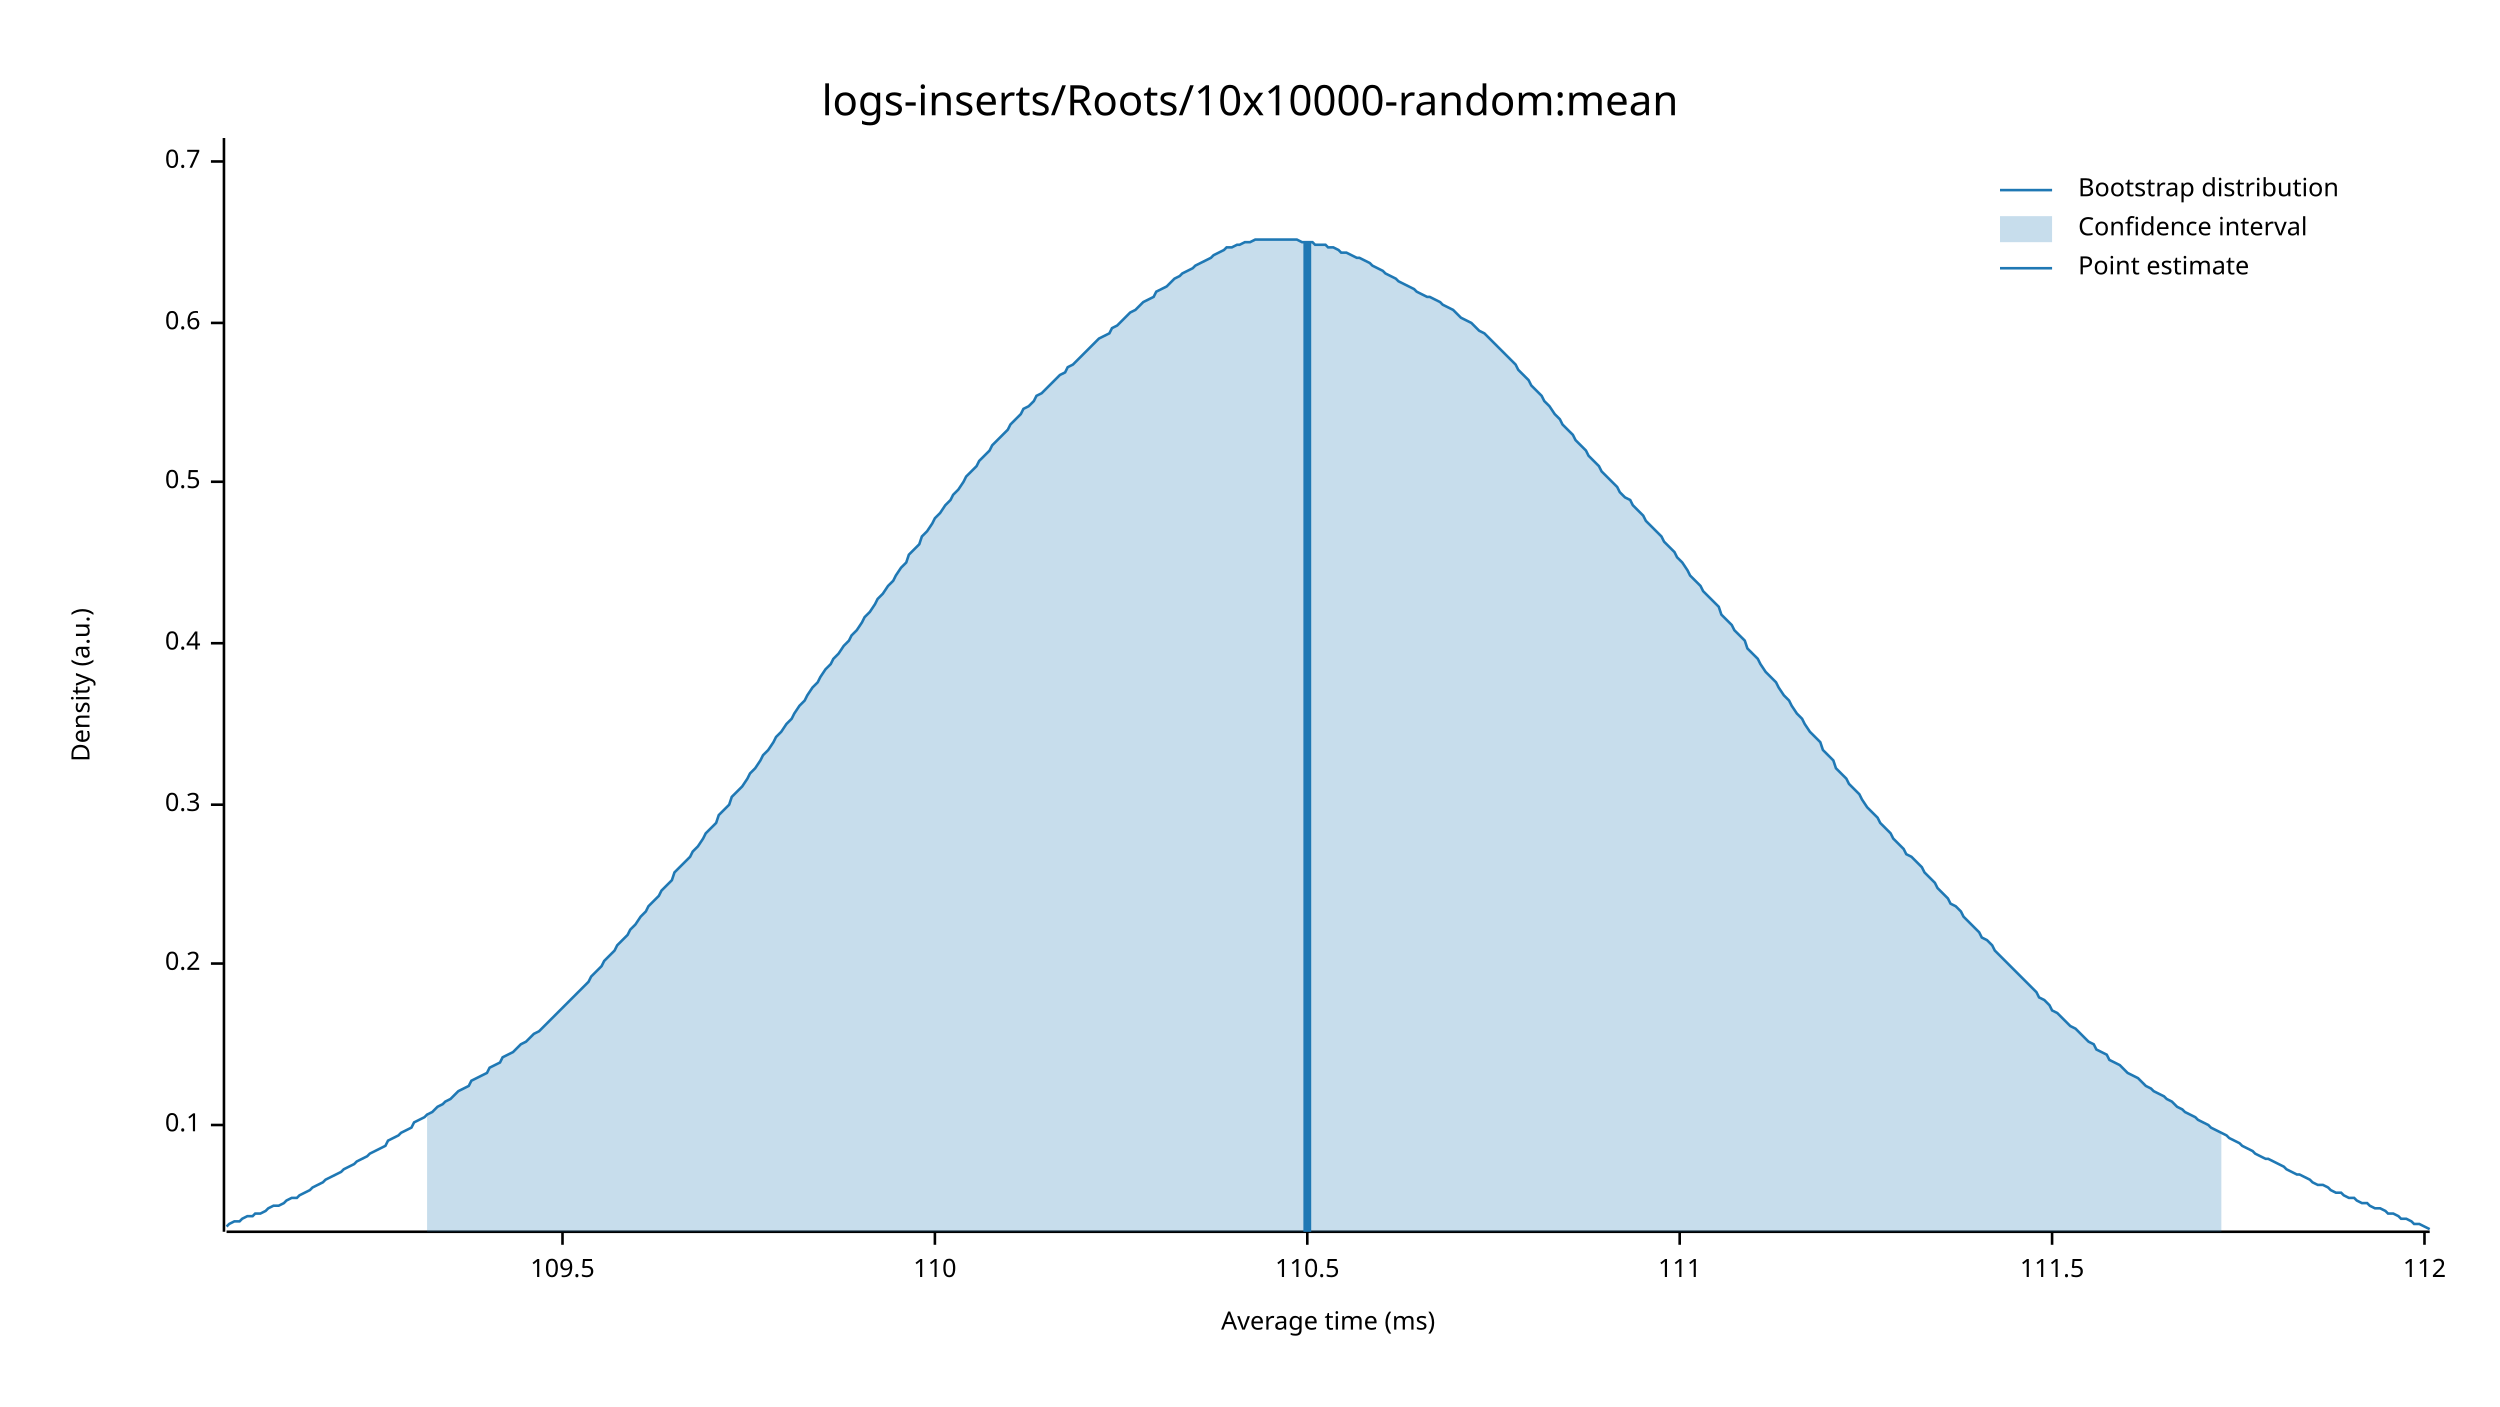
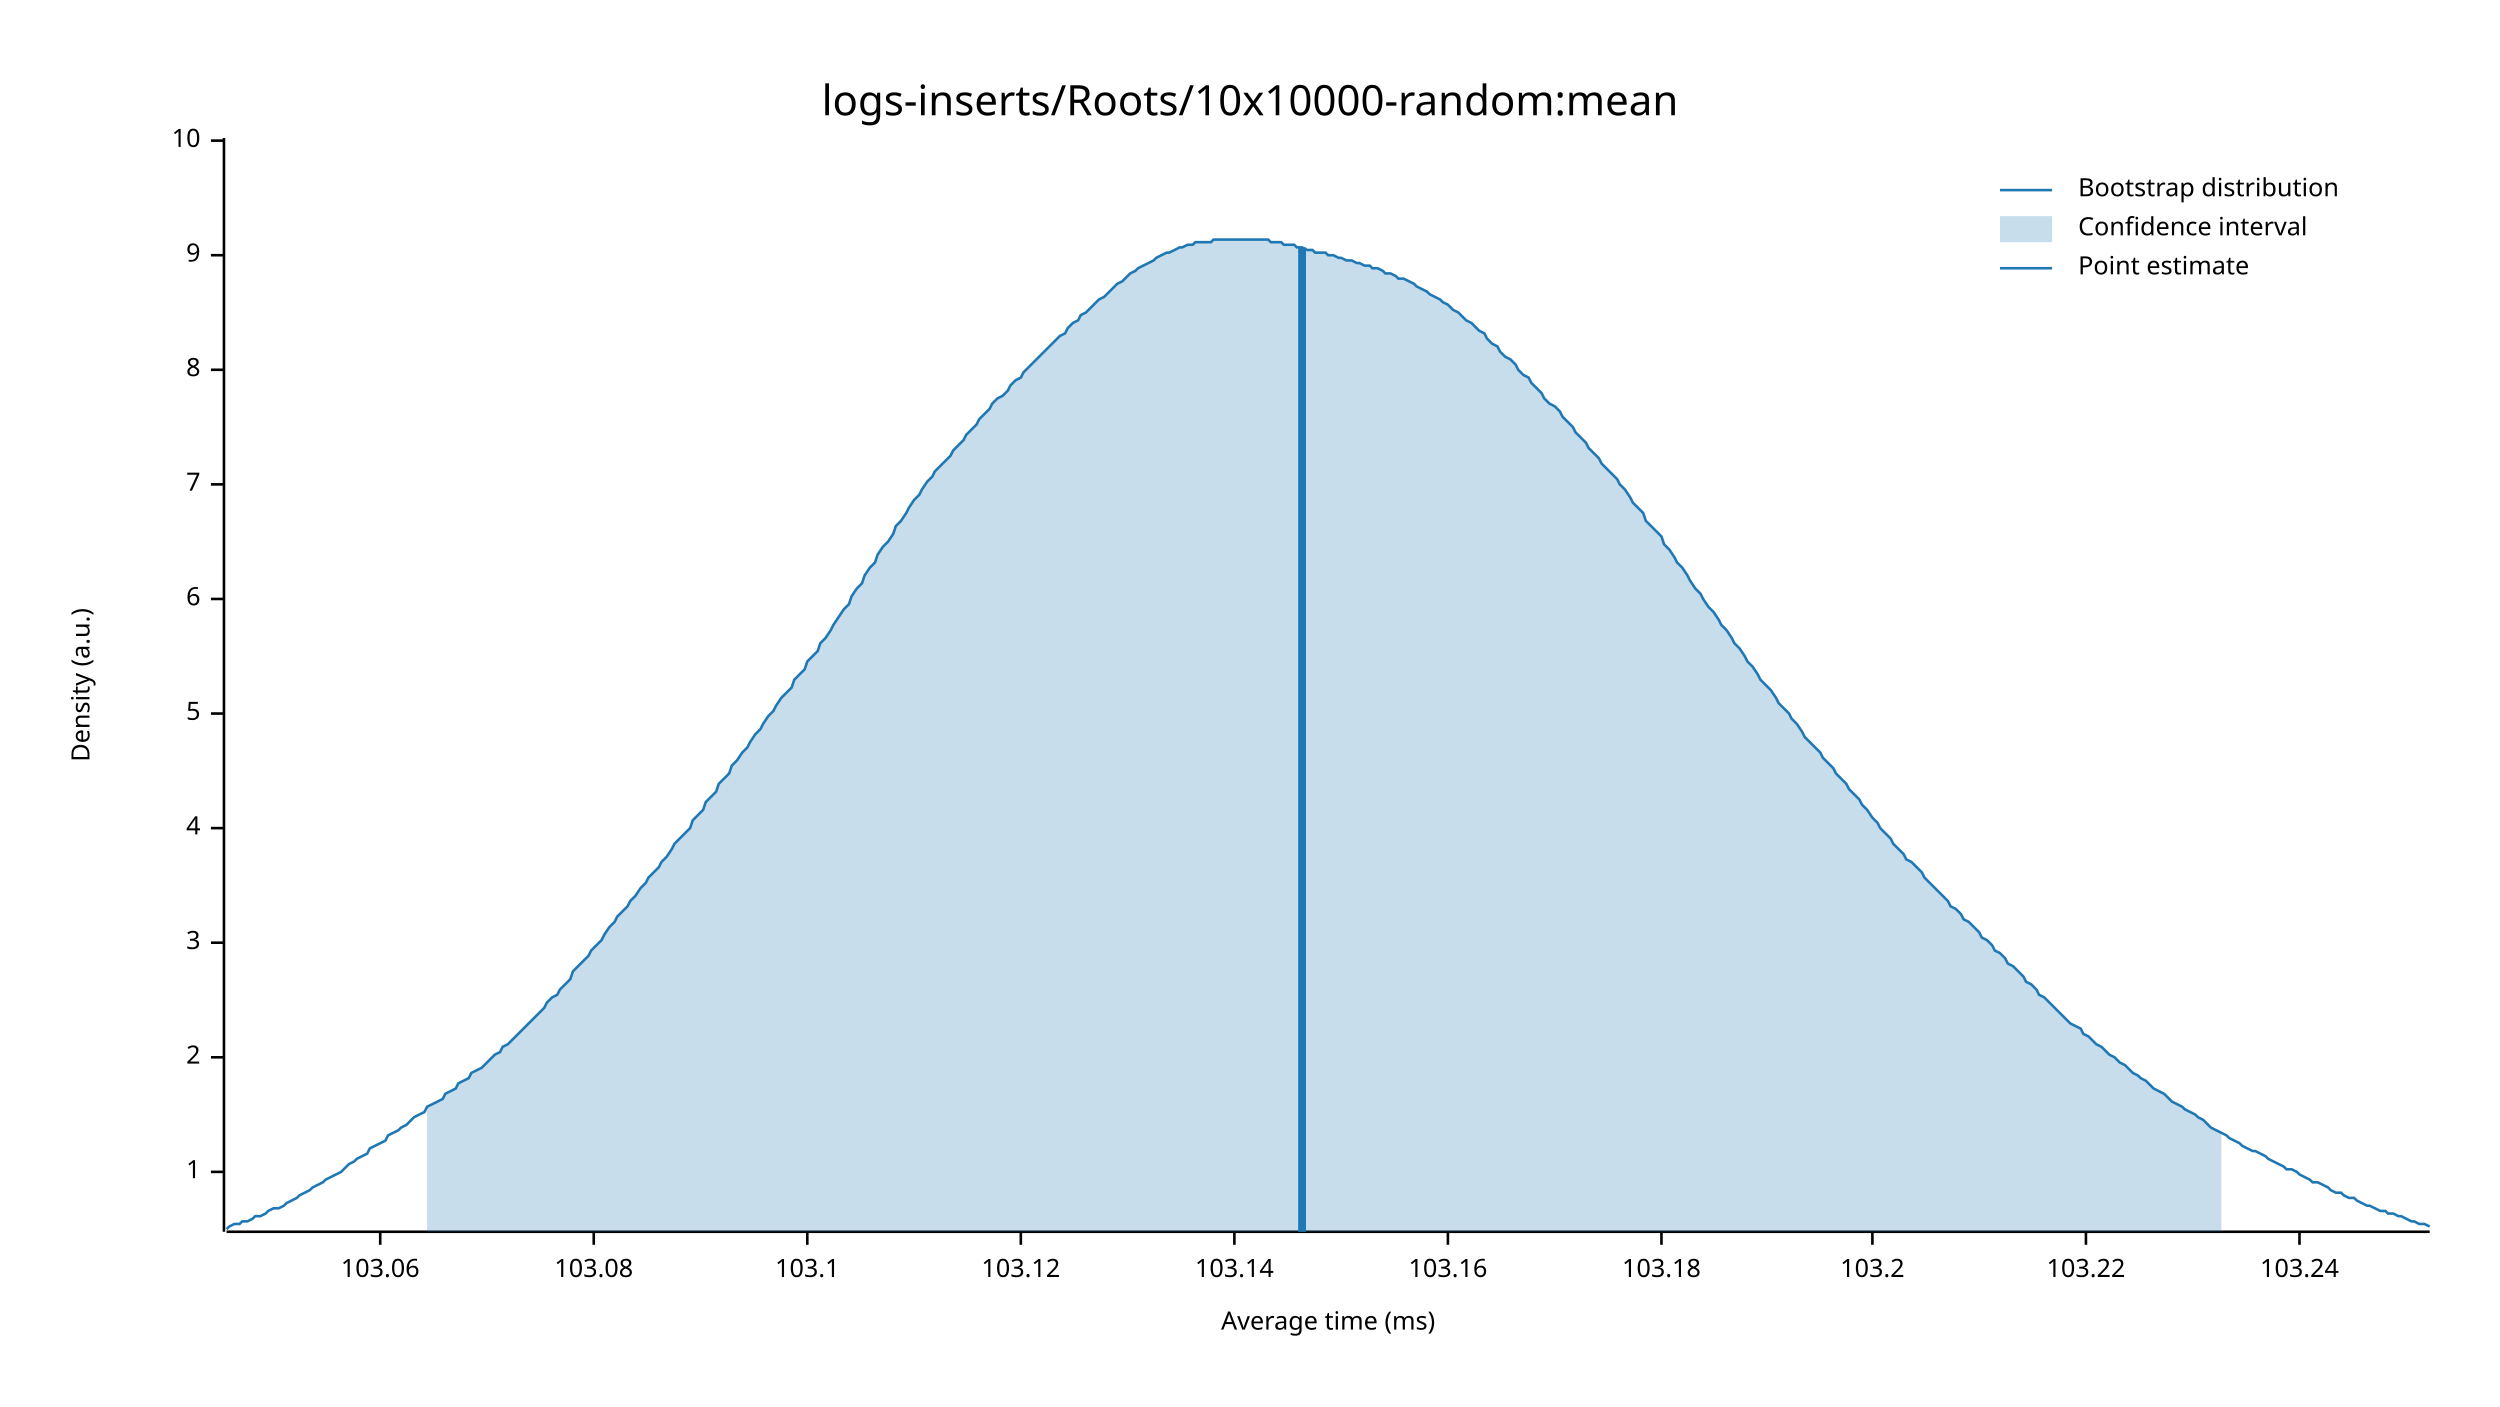
<svg xmlns="http://www.w3.org/2000/svg" width="960" height="540" viewBox="0 0 960 540">
  <text x="480" y="32" dy="0.76em" text-anchor="middle" font-family="sans-serif" font-size="16.129" opacity="1" fill="#000000">
logs-inserts/Roots/10x10000-random:mean
</text>
  <text x="27" y="263" dy="0.76em" text-anchor="middle" font-family="sans-serif" font-size="9.677" opacity="1" fill="#000000" transform="rotate(270, 27, 263)">
Density (a.u.)
</text>
  <text x="510" y="513" dy="-0.5ex" text-anchor="middle" font-family="sans-serif" font-size="9.677" opacity="1" fill="#000000">
Average time (ms)
</text>
  <polyline fill="none" opacity="1" stroke="#000000" stroke-width="1" points="86,53 86,473 " />
-   <text x="77" y="432" dy="0.5ex" text-anchor="end" font-family="sans-serif" font-size="9.677" opacity="1" fill="#000000">
- 0.1
+   <text x="77" y="450" dy="0.5ex" text-anchor="end" font-family="sans-serif" font-size="9.677" opacity="1" fill="#000000">
+ 1
</text>
-   <polyline fill="none" opacity="1" stroke="#000000" stroke-width="1" points="81,432 86,432 " />
-   <text x="77" y="370" dy="0.5ex" text-anchor="end" font-family="sans-serif" font-size="9.677" opacity="1" fill="#000000">
- 0.2
+   <polyline fill="none" opacity="1" stroke="#000000" stroke-width="1" points="81,450 86,450 " />
+   <text x="77" y="406" dy="0.5ex" text-anchor="end" font-family="sans-serif" font-size="9.677" opacity="1" fill="#000000">
+ 2
</text>
-   <polyline fill="none" opacity="1" stroke="#000000" stroke-width="1" points="81,370 86,370 " />
-   <text x="77" y="309" dy="0.5ex" text-anchor="end" font-family="sans-serif" font-size="9.677" opacity="1" fill="#000000">
- 0.3
+   <polyline fill="none" opacity="1" stroke="#000000" stroke-width="1" points="81,406 86,406 " />
+   <text x="77" y="362" dy="0.5ex" text-anchor="end" font-family="sans-serif" font-size="9.677" opacity="1" fill="#000000">
+ 3
</text>
-   <polyline fill="none" opacity="1" stroke="#000000" stroke-width="1" points="81,309 86,309 " />
-   <text x="77" y="247" dy="0.5ex" text-anchor="end" font-family="sans-serif" font-size="9.677" opacity="1" fill="#000000">
- 0.4
+   <polyline fill="none" opacity="1" stroke="#000000" stroke-width="1" points="81,362 86,362 " />
+   <text x="77" y="318" dy="0.5ex" text-anchor="end" font-family="sans-serif" font-size="9.677" opacity="1" fill="#000000">
+ 4
</text>
-   <polyline fill="none" opacity="1" stroke="#000000" stroke-width="1" points="81,247 86,247 " />
-   <text x="77" y="185" dy="0.5ex" text-anchor="end" font-family="sans-serif" font-size="9.677" opacity="1" fill="#000000">
- 0.5
+   <polyline fill="none" opacity="1" stroke="#000000" stroke-width="1" points="81,318 86,318 " />
+   <text x="77" y="274" dy="0.5ex" text-anchor="end" font-family="sans-serif" font-size="9.677" opacity="1" fill="#000000">
+ 5
</text>
-   <polyline fill="none" opacity="1" stroke="#000000" stroke-width="1" points="81,185 86,185 " />
-   <text x="77" y="124" dy="0.5ex" text-anchor="end" font-family="sans-serif" font-size="9.677" opacity="1" fill="#000000">
- 0.6
+   <polyline fill="none" opacity="1" stroke="#000000" stroke-width="1" points="81,274 86,274 " />
+   <text x="77" y="230" dy="0.5ex" text-anchor="end" font-family="sans-serif" font-size="9.677" opacity="1" fill="#000000">
+ 6
</text>
-   <polyline fill="none" opacity="1" stroke="#000000" stroke-width="1" points="81,124 86,124 " />
-   <text x="77" y="62" dy="0.5ex" text-anchor="end" font-family="sans-serif" font-size="9.677" opacity="1" fill="#000000">
- 0.7
+   <polyline fill="none" opacity="1" stroke="#000000" stroke-width="1" points="81,230 86,230 " />
+   <text x="77" y="186" dy="0.5ex" text-anchor="end" font-family="sans-serif" font-size="9.677" opacity="1" fill="#000000">
+ 7
</text>
-   <polyline fill="none" opacity="1" stroke="#000000" stroke-width="1" points="81,62 86,62 " />
+   <polyline fill="none" opacity="1" stroke="#000000" stroke-width="1" points="81,186 86,186 " />
+   <text x="77" y="142" dy="0.5ex" text-anchor="end" font-family="sans-serif" font-size="9.677" opacity="1" fill="#000000">
+ 8
+ </text>
+   <polyline fill="none" opacity="1" stroke="#000000" stroke-width="1" points="81,142 86,142 " />
+   <text x="77" y="98" dy="0.5ex" text-anchor="end" font-family="sans-serif" font-size="9.677" opacity="1" fill="#000000">
+ 9
+ </text>
+   <polyline fill="none" opacity="1" stroke="#000000" stroke-width="1" points="81,98 86,98 " />
+   <text x="77" y="54" dy="0.5ex" text-anchor="end" font-family="sans-serif" font-size="9.677" opacity="1" fill="#000000">
+ 10
+ </text>
+   <polyline fill="none" opacity="1" stroke="#000000" stroke-width="1" points="81,54 86,54 " />
  <polyline fill="none" opacity="1" stroke="#000000" stroke-width="1" points="87,473 933,473 " />
-   <text x="216" y="483" dy="0.76em" text-anchor="middle" font-family="sans-serif" font-size="9.677" opacity="1" fill="#000000">
- 109.5
+   <text x="146" y="483" dy="0.76em" text-anchor="middle" font-family="sans-serif" font-size="9.677" opacity="1" fill="#000000">
+ 103.06
</text>
-   <polyline fill="none" opacity="1" stroke="#000000" stroke-width="1" points="216,473 216,478 " />
-   <text x="359" y="483" dy="0.76em" text-anchor="middle" font-family="sans-serif" font-size="9.677" opacity="1" fill="#000000">
- 110
+   <polyline fill="none" opacity="1" stroke="#000000" stroke-width="1" points="146,473 146,478 " />
+   <text x="228" y="483" dy="0.76em" text-anchor="middle" font-family="sans-serif" font-size="9.677" opacity="1" fill="#000000">
+ 103.08
</text>
-   <polyline fill="none" opacity="1" stroke="#000000" stroke-width="1" points="359,473 359,478 " />
-   <text x="502" y="483" dy="0.76em" text-anchor="middle" font-family="sans-serif" font-size="9.677" opacity="1" fill="#000000">
- 110.5
+   <polyline fill="none" opacity="1" stroke="#000000" stroke-width="1" points="228,473 228,478 " />
+   <text x="310" y="483" dy="0.76em" text-anchor="middle" font-family="sans-serif" font-size="9.677" opacity="1" fill="#000000">
+ 103.1
</text>
-   <polyline fill="none" opacity="1" stroke="#000000" stroke-width="1" points="502,473 502,478 " />
-   <text x="645" y="483" dy="0.76em" text-anchor="middle" font-family="sans-serif" font-size="9.677" opacity="1" fill="#000000">
- 111
+   <polyline fill="none" opacity="1" stroke="#000000" stroke-width="1" points="310,473 310,478 " />
+   <text x="392" y="483" dy="0.76em" text-anchor="middle" font-family="sans-serif" font-size="9.677" opacity="1" fill="#000000">
+ 103.12
</text>
-   <polyline fill="none" opacity="1" stroke="#000000" stroke-width="1" points="645,473 645,478 " />
-   <text x="788" y="483" dy="0.76em" text-anchor="middle" font-family="sans-serif" font-size="9.677" opacity="1" fill="#000000">
- 111.5
+   <polyline fill="none" opacity="1" stroke="#000000" stroke-width="1" points="392,473 392,478 " />
+   <text x="474" y="483" dy="0.76em" text-anchor="middle" font-family="sans-serif" font-size="9.677" opacity="1" fill="#000000">
+ 103.14
</text>
-   <polyline fill="none" opacity="1" stroke="#000000" stroke-width="1" points="788,473 788,478 " />
-   <text x="931" y="483" dy="0.76em" text-anchor="middle" font-family="sans-serif" font-size="9.677" opacity="1" fill="#000000">
- 112
+   <polyline fill="none" opacity="1" stroke="#000000" stroke-width="1" points="474,473 474,478 " />
+   <text x="556" y="483" dy="0.76em" text-anchor="middle" font-family="sans-serif" font-size="9.677" opacity="1" fill="#000000">
+ 103.16
</text>
-   <polyline fill="none" opacity="1" stroke="#000000" stroke-width="1" points="931,473 931,478 " />
-   <polyline fill="none" opacity="1" stroke="#1F78B4" stroke-width="1" points="87,471 88,470 90,469 92,469 93,468 95,467 97,467 98,466 100,466 102,465 103,464 105,463 107,463 109,462 110,461 112,460 114,460 115,459 117,458 119,457 120,456 122,455 124,454 125,453 127,452 129,451 131,450 132,449 134,448 136,447 137,446 139,445 141,444 142,443 144,442 146,441 148,440 149,438 151,437 153,436 154,435 156,434 158,433 159,431 161,430 163,429 164,428 166,427 168,425 170,424 171,423 173,422 175,420 176,419 178,418 180,417 181,415 183,414 185,413 187,412 188,410 190,409 192,408 193,406 195,405 197,404 198,403 200,401 202,400 203,399 205,397 207,396 209,394 210,393 212,391 214,389 215,388 217,386 219,384 220,383 222,381 224,379 226,377 227,375 229,373 231,371 232,369 234,367 236,365 237,363 239,361 241,359 242,357 244,355 246,352 248,350 249,348 251,346 253,344 254,342 256,340 258,338 259,335 261,333 263,331 265,329 266,327 268,325 270,322 271,320 273,318 275,316 276,313 278,311 280,309 281,306 283,304 285,302 287,299 288,297 290,295 292,292 293,290 295,288 297,285 298,283 300,281 302,278 304,276 305,274 307,271 309,269 310,267 312,264 314,262 315,260 317,257 319,255 320,253 322,251 324,248 326,246 327,244 329,242 331,239 332,237 334,235 336,232 337,230 339,228 341,225 343,223 344,221 346,218 348,216 349,213 351,211 353,209 354,206 356,204 358,201 359,199 361,197 363,194 365,192 366,190 368,188 370,185 371,183 373,181 375,179 376,177 378,175 380,173 381,171 383,169 385,167 387,165 388,163 390,161 392,159 393,157 395,156 397,154 398,152 400,151 402,149 404,147 405,146 407,144 409,143 410,141 412,140 414,138 415,137 417,135 419,133 420,132 422,130 424,129 426,128 427,126 429,125 431,123 432,122 434,120 436,119 437,118 439,116 441,115 443,114 444,112 446,111 448,110 449,109 451,107 453,106 454,105 456,104 458,103 459,102 461,101 463,100 465,99 466,98 468,97 470,96 471,95 473,95 475,94 476,94 478,93 480,93 482,92 483,92 485,92 487,92 488,92 490,92 492,92 493,92 495,92 497,92 498,92 500,93 502,93 504,93 505,94 507,94 509,94 510,95 512,95 514,96 515,97 517,97 519,98 521,99 522,99 524,100 526,101 527,102 529,103 531,104 532,105 534,106 536,107 537,108 539,109 541,110 543,111 544,112 546,113 548,114 549,114 551,115 553,116 554,117 556,118 558,119 560,121 561,122 563,123 565,124 566,125 568,127 570,128 571,129 573,131 575,133 576,134 578,136 580,138 582,140 583,142 585,144 587,146 588,148 590,150 592,152 593,154 595,156 597,159 599,161 600,163 602,165 604,167 605,169 607,171 609,173 610,175 612,177 614,179 615,181 617,183 619,185 621,187 622,189 624,191 626,192 627,194 629,196 631,198 632,200 634,202 636,204 638,206 639,208 641,210 643,212 644,214 646,216 648,219 649,221 651,223 653,225 654,227 656,229 658,231 660,233 661,236 663,238 665,240 666,242 668,244 670,246 671,249 673,251 675,253 676,255 678,258 680,260 682,262 683,264 685,267 687,269 688,271 690,274 692,276 693,278 695,281 697,283 699,285 700,288 702,290 704,292 705,295 707,297 709,299 710,301 712,303 714,305 715,307 717,310 719,312 721,314 722,316 724,318 726,320 727,322 729,324 731,326 732,328 734,329 736,331 738,333 739,335 741,337 743,339 744,341 746,343 748,345 749,347 751,348 753,350 754,352 756,354 758,356 760,358 761,360 763,361 765,363 766,365 768,367 770,369 771,370 773,372 775,374 777,376 778,377 780,379 782,381 783,383 785,384 787,386 788,388 790,389 792,391 793,392 795,394 797,395 799,397 800,398 802,400 804,401 805,403 807,404 809,405 810,407 812,408 814,409 816,411 817,412 819,413 821,414 822,415 824,417 826,418 827,419 829,420 831,421 832,422 834,423 836,425 838,426 839,427 841,428 843,429 844,430 846,431 848,432 849,433 851,434 853,435 855,436 856,437 858,438 860,439 861,440 863,441 865,442 866,443 868,444 870,445 871,445 873,446 875,447 877,448 878,449 880,450 882,451 883,451 885,452 887,453 888,454 890,455 892,455 894,456 895,457 897,458 899,458 900,459 902,460 904,460 905,461 907,462 909,462 910,463 912,464 914,464 916,465 917,466 919,466 921,467 922,468 924,468 926,469 927,470 929,470 931,471 933,472 " />
-   <polygon opacity="0.25" fill="#1F78B4" points="164,428 166,427 168,425 170,424 171,423 173,422 175,420 176,419 178,418 180,417 181,415 183,414 185,413 187,412 188,410 190,409 192,408 193,406 195,405 197,404 198,403 200,401 202,400 203,399 205,397 207,396 209,394 210,393 212,391 214,389 215,388 217,386 219,384 220,383 222,381 224,379 226,377 227,375 229,373 231,371 232,369 234,367 236,365 237,363 239,361 241,359 242,357 244,355 246,352 248,350 249,348 251,346 253,344 254,342 256,340 258,338 259,335 261,333 263,331 265,329 266,327 268,325 270,322 271,320 273,318 275,316 276,313 278,311 280,309 281,306 283,304 285,302 287,299 288,297 290,295 292,292 293,290 295,288 297,285 298,283 300,281 302,278 304,276 305,274 307,271 309,269 310,267 312,264 314,262 315,260 317,257 319,255 320,253 322,251 324,248 326,246 327,244 329,242 331,239 332,237 334,235 336,232 337,230 339,228 341,225 343,223 344,221 346,218 348,216 349,213 351,211 353,209 354,206 356,204 358,201 359,199 361,197 363,194 365,192 366,190 368,188 370,185 371,183 373,181 375,179 376,177 378,175 380,173 381,171 383,169 385,167 387,165 388,163 390,161 392,159 393,157 395,156 397,154 398,152 400,151 402,149 404,147 405,146 407,144 409,143 410,141 412,140 414,138 415,137 417,135 419,133 420,132 422,130 424,129 426,128 427,126 429,125 431,123 432,122 434,120 436,119 437,118 439,116 441,115 443,114 444,112 446,111 448,110 449,109 451,107 453,106 454,105 456,104 458,103 459,102 461,101 463,100 465,99 466,98 468,97 470,96 471,95 473,95 475,94 476,94 478,93 480,93 482,92 483,92 485,92 487,92 488,92 490,92 492,92 493,92 495,92 497,92 498,92 500,93 502,93 504,93 505,94 507,94 509,94 510,95 512,95 514,96 515,97 517,97 519,98 521,99 522,99 524,100 526,101 527,102 529,103 531,104 532,105 534,106 536,107 537,108 539,109 541,110 543,111 544,112 546,113 548,114 549,114 551,115 553,116 554,117 556,118 558,119 560,121 561,122 563,123 565,124 566,125 568,127 570,128 571,129 573,131 575,133 576,134 578,136 580,138 582,140 583,142 585,144 587,146 588,148 590,150 592,152 593,154 595,156 597,159 599,161 600,163 602,165 604,167 605,169 607,171 609,173 610,175 612,177 614,179 615,181 617,183 619,185 621,187 622,189 624,191 626,192 627,194 629,196 631,198 632,200 634,202 636,204 638,206 639,208 641,210 643,212 644,214 646,216 648,219 649,221 651,223 653,225 654,227 656,229 658,231 660,233 661,236 663,238 665,240 666,242 668,244 670,246 671,249 673,251 675,253 676,255 678,258 680,260 682,262 683,264 685,267 687,269 688,271 690,274 692,276 693,278 695,281 697,283 699,285 700,288 702,290 704,292 705,295 707,297 709,299 710,301 712,303 714,305 715,307 717,310 719,312 721,314 722,316 724,318 726,320 727,322 729,324 731,326 732,328 734,329 736,331 738,333 739,335 741,337 743,339 744,341 746,343 748,345 749,347 751,348 753,350 754,352 756,354 758,356 760,358 761,360 763,361 765,363 766,365 768,367 770,369 771,370 773,372 775,374 777,376 778,377 780,379 782,381 783,383 785,384 787,386 788,388 790,389 792,391 793,392 795,394 797,395 799,397 800,398 802,400 804,401 805,403 807,404 809,405 810,407 812,408 814,409 816,411 817,412 819,413 821,414 822,415 824,417 826,418 827,419 829,420 831,421 832,422 834,423 836,425 838,426 839,427 841,428 843,429 844,430 846,431 848,432 849,433 851,434 853,435 853,473 164,473 " />
-   <polyline fill="none" opacity="1" stroke="#1F78B4" stroke-width="3" points="502,473 502,93 " />
+   <polyline fill="none" opacity="1" stroke="#000000" stroke-width="1" points="556,473 556,478 " />
+   <text x="638" y="483" dy="0.76em" text-anchor="middle" font-family="sans-serif" font-size="9.677" opacity="1" fill="#000000">
+ 103.18
+ </text>
+   <polyline fill="none" opacity="1" stroke="#000000" stroke-width="1" points="638,473 638,478 " />
+   <text x="719" y="483" dy="0.76em" text-anchor="middle" font-family="sans-serif" font-size="9.677" opacity="1" fill="#000000">
+ 103.2
+ </text>
+   <polyline fill="none" opacity="1" stroke="#000000" stroke-width="1" points="719,473 719,478 " />
+   <text x="801" y="483" dy="0.76em" text-anchor="middle" font-family="sans-serif" font-size="9.677" opacity="1" fill="#000000">
+ 103.22
+ </text>
+   <polyline fill="none" opacity="1" stroke="#000000" stroke-width="1" points="801,473 801,478 " />
+   <text x="883" y="483" dy="0.76em" text-anchor="middle" font-family="sans-serif" font-size="9.677" opacity="1" fill="#000000">
+ 103.24
+ </text>
+   <polyline fill="none" opacity="1" stroke="#000000" stroke-width="1" points="883,473 883,478 " />
+   <polyline fill="none" opacity="1" stroke="#1F78B4" stroke-width="1" points="87,472 88,471 90,470 92,470 93,469 95,469 97,468 98,467 100,467 102,466 103,465 105,464 107,464 109,463 110,462 112,461 114,460 115,459 117,458 119,457 120,456 122,455 124,454 125,453 127,452 129,451 131,450 132,449 134,447 136,446 137,445 139,444 141,443 142,441 144,440 146,439 148,438 149,436 151,435 153,434 154,433 156,432 158,430 159,429 161,428 163,427 164,425 166,424 168,423 170,422 171,420 173,419 175,418 176,416 178,415 180,414 181,412 183,411 185,410 187,408 188,407 190,405 192,404 193,402 195,401 197,399 198,398 200,396 202,394 203,393 205,391 207,389 209,387 210,385 212,383 214,382 215,380 217,378 219,376 220,373 222,371 224,369 226,367 227,365 229,363 231,361 232,359 234,356 236,354 237,352 239,350 241,348 242,346 244,344 246,341 248,339 249,337 251,335 253,333 254,331 256,329 258,326 259,324 261,322 263,320 265,318 266,315 268,313 270,311 271,308 273,306 275,304 276,301 278,299 280,297 281,294 283,292 285,289 287,287 288,285 290,282 292,280 293,278 295,275 297,273 298,271 300,268 302,266 304,264 305,261 307,259 309,257 310,254 312,252 314,250 315,247 317,245 319,242 320,240 322,237 324,234 326,232 327,229 329,226 331,224 332,221 334,218 336,216 337,213 339,210 341,208 343,205 344,202 346,200 348,197 349,195 351,192 353,190 354,188 356,185 358,183 359,181 361,179 363,177 365,175 366,173 368,171 370,169 371,167 373,165 375,163 376,161 378,159 380,157 381,155 383,153 385,152 387,150 388,148 390,146 392,145 393,143 395,141 397,139 398,138 400,136 402,134 404,132 405,131 407,129 409,128 410,126 412,124 414,123 415,121 417,120 419,118 420,117 422,115 424,114 426,112 427,111 429,109 431,108 432,107 434,105 436,104 437,103 439,102 441,101 443,100 444,99 446,98 448,97 449,97 451,96 453,95 454,95 456,94 458,94 459,93 461,93 463,93 465,93 466,92 468,92 470,92 471,92 473,92 475,92 476,92 478,92 480,92 482,92 483,92 485,92 487,92 488,93 490,93 492,93 493,94 495,94 497,94 498,95 500,95 502,96 504,96 505,97 507,97 509,97 510,98 512,98 514,99 515,99 517,100 519,100 521,101 522,101 524,102 526,102 527,103 529,103 531,104 532,105 534,105 536,106 537,107 539,107 541,108 543,109 544,110 546,111 548,112 549,113 551,114 553,115 554,116 556,117 558,119 560,120 561,121 563,123 565,124 566,125 568,127 570,128 571,130 573,132 575,133 576,135 578,137 580,138 582,140 583,142 585,144 587,145 588,147 590,149 592,151 593,153 595,155 597,156 599,158 600,160 602,162 604,164 605,166 607,168 609,170 610,172 612,174 614,176 615,178 617,180 619,182 621,184 622,186 624,188 626,191 627,193 629,195 631,197 632,200 634,202 636,204 638,206 639,209 641,211 643,214 644,216 646,218 648,221 649,223 651,226 653,228 654,230 656,233 658,235 660,238 661,240 663,242 665,245 666,247 668,249 670,252 671,254 673,256 675,259 676,261 678,263 680,265 682,268 683,270 685,272 687,274 688,276 690,278 692,281 693,283 695,285 697,287 699,289 700,291 702,293 704,295 705,297 707,299 709,301 710,303 712,305 714,307 715,309 717,311 719,314 721,316 722,318 724,320 726,322 727,324 729,326 731,328 732,330 734,331 736,333 738,335 739,337 741,339 743,341 744,342 746,344 748,346 749,348 751,349 753,351 754,353 756,354 758,356 760,358 761,360 763,361 765,363 766,365 768,366 770,368 771,370 773,371 775,373 777,375 778,377 780,378 782,380 783,382 785,383 787,385 788,386 790,388 792,390 793,391 795,393 797,394 799,395 800,397 802,398 804,400 805,401 807,402 809,404 810,405 812,406 814,408 816,409 817,410 819,412 821,413 822,414 824,415 826,417 827,418 829,419 831,420 832,421 834,423 836,424 838,425 839,426 841,427 843,428 844,429 846,430 848,432 849,433 851,434 853,435 855,436 856,437 858,438 860,439 861,440 863,441 865,442 866,442 868,443 870,444 871,445 873,446 875,447 877,448 878,449 880,449 882,450 883,451 885,452 887,453 888,454 890,454 892,455 894,456 895,457 897,458 899,458 900,459 902,460 904,460 905,461 907,462 909,463 910,463 912,464 914,465 916,465 917,466 919,466 921,467 922,467 924,468 926,469 927,469 929,470 931,470 933,471 " />
+   <polygon opacity="0.25" fill="#1F78B4" points="164,425 166,424 168,423 170,422 171,420 173,419 175,418 176,416 178,415 180,414 181,412 183,411 185,410 187,408 188,407 190,405 192,404 193,402 195,401 197,399 198,398 200,396 202,394 203,393 205,391 207,389 209,387 210,385 212,383 214,382 215,380 217,378 219,376 220,373 222,371 224,369 226,367 227,365 229,363 231,361 232,359 234,356 236,354 237,352 239,350 241,348 242,346 244,344 246,341 248,339 249,337 251,335 253,333 254,331 256,329 258,326 259,324 261,322 263,320 265,318 266,315 268,313 270,311 271,308 273,306 275,304 276,301 278,299 280,297 281,294 283,292 285,289 287,287 288,285 290,282 292,280 293,278 295,275 297,273 298,271 300,268 302,266 304,264 305,261 307,259 309,257 310,254 312,252 314,250 315,247 317,245 319,242 320,240 322,237 324,234 326,232 327,229 329,226 331,224 332,221 334,218 336,216 337,213 339,210 341,208 343,205 344,202 346,200 348,197 349,195 351,192 353,190 354,188 356,185 358,183 359,181 361,179 363,177 365,175 366,173 368,171 370,169 371,167 373,165 375,163 376,161 378,159 380,157 381,155 383,153 385,152 387,150 388,148 390,146 392,145 393,143 395,141 397,139 398,138 400,136 402,134 404,132 405,131 407,129 409,128 410,126 412,124 414,123 415,121 417,120 419,118 420,117 422,115 424,114 426,112 427,111 429,109 431,108 432,107 434,105 436,104 437,103 439,102 441,101 443,100 444,99 446,98 448,97 449,97 451,96 453,95 454,95 456,94 458,94 459,93 461,93 463,93 465,93 466,92 468,92 470,92 471,92 473,92 475,92 476,92 478,92 480,92 482,92 483,92 485,92 487,92 488,93 490,93 492,93 493,94 495,94 497,94 498,95 500,95 502,96 504,96 505,97 507,97 509,97 510,98 512,98 514,99 515,99 517,100 519,100 521,101 522,101 524,102 526,102 527,103 529,103 531,104 532,105 534,105 536,106 537,107 539,107 541,108 543,109 544,110 546,111 548,112 549,113 551,114 553,115 554,116 556,117 558,119 560,120 561,121 563,123 565,124 566,125 568,127 570,128 571,130 573,132 575,133 576,135 578,137 580,138 582,140 583,142 585,144 587,145 588,147 590,149 592,151 593,153 595,155 597,156 599,158 600,160 602,162 604,164 605,166 607,168 609,170 610,172 612,174 614,176 615,178 617,180 619,182 621,184 622,186 624,188 626,191 627,193 629,195 631,197 632,200 634,202 636,204 638,206 639,209 641,211 643,214 644,216 646,218 648,221 649,223 651,226 653,228 654,230 656,233 658,235 660,238 661,240 663,242 665,245 666,247 668,249 670,252 671,254 673,256 675,259 676,261 678,263 680,265 682,268 683,270 685,272 687,274 688,276 690,278 692,281 693,283 695,285 697,287 699,289 700,291 702,293 704,295 705,297 707,299 709,301 710,303 712,305 714,307 715,309 717,311 719,314 721,316 722,318 724,320 726,322 727,324 729,326 731,328 732,330 734,331 736,333 738,335 739,337 741,339 743,341 744,342 746,344 748,346 749,348 751,349 753,351 754,353 756,354 758,356 760,358 761,360 763,361 765,363 766,365 768,366 770,368 771,370 773,371 775,373 777,375 778,377 780,378 782,380 783,382 785,383 787,385 788,386 790,388 792,390 793,391 795,393 797,394 799,395 800,397 802,398 804,400 805,401 807,402 809,404 810,405 812,406 814,408 816,409 817,410 819,412 821,413 822,414 824,415 826,417 827,418 829,419 831,420 832,421 834,423 836,424 838,425 839,426 841,427 843,428 844,429 846,430 848,432 849,433 851,434 853,435 853,473 164,473 " />
+   <polyline fill="none" opacity="1" stroke="#1F78B4" stroke-width="3" points="500,473 500,95 " />
  <text x="798" y="68" dy="0.76em" text-anchor="start" font-family="sans-serif" font-size="9.677" opacity="1" fill="#000000">
Bootstrap distribution
</text>
  <text x="798" y="83" dy="0.76em" text-anchor="start" font-family="sans-serif" font-size="9.677" opacity="1" fill="#000000">
Confidence interval
</text>
  <text x="798" y="98" dy="0.76em" text-anchor="start" font-family="sans-serif" font-size="9.677" opacity="1" fill="#000000">
Point estimate
</text>
  <polyline fill="none" opacity="1" stroke="#1F78B4" stroke-width="1" points="768,73 788,73 " />
  <rect x="768" y="83" width="20" height="10" opacity="0.25" fill="#1F78B4" stroke="none" />
  <polyline fill="none" opacity="1" stroke="#1F78B4" stroke-width="1" points="768,103 788,103 " />
</svg>
